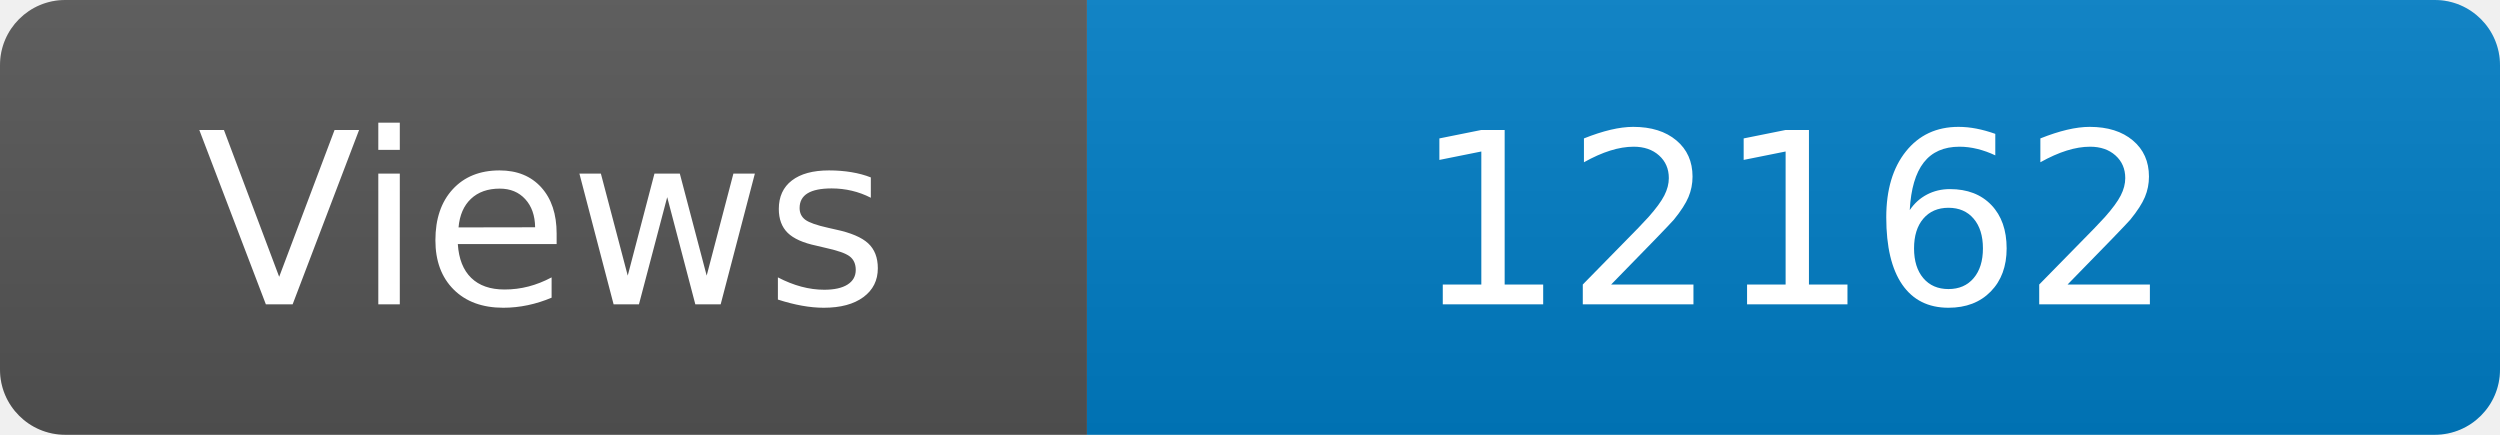
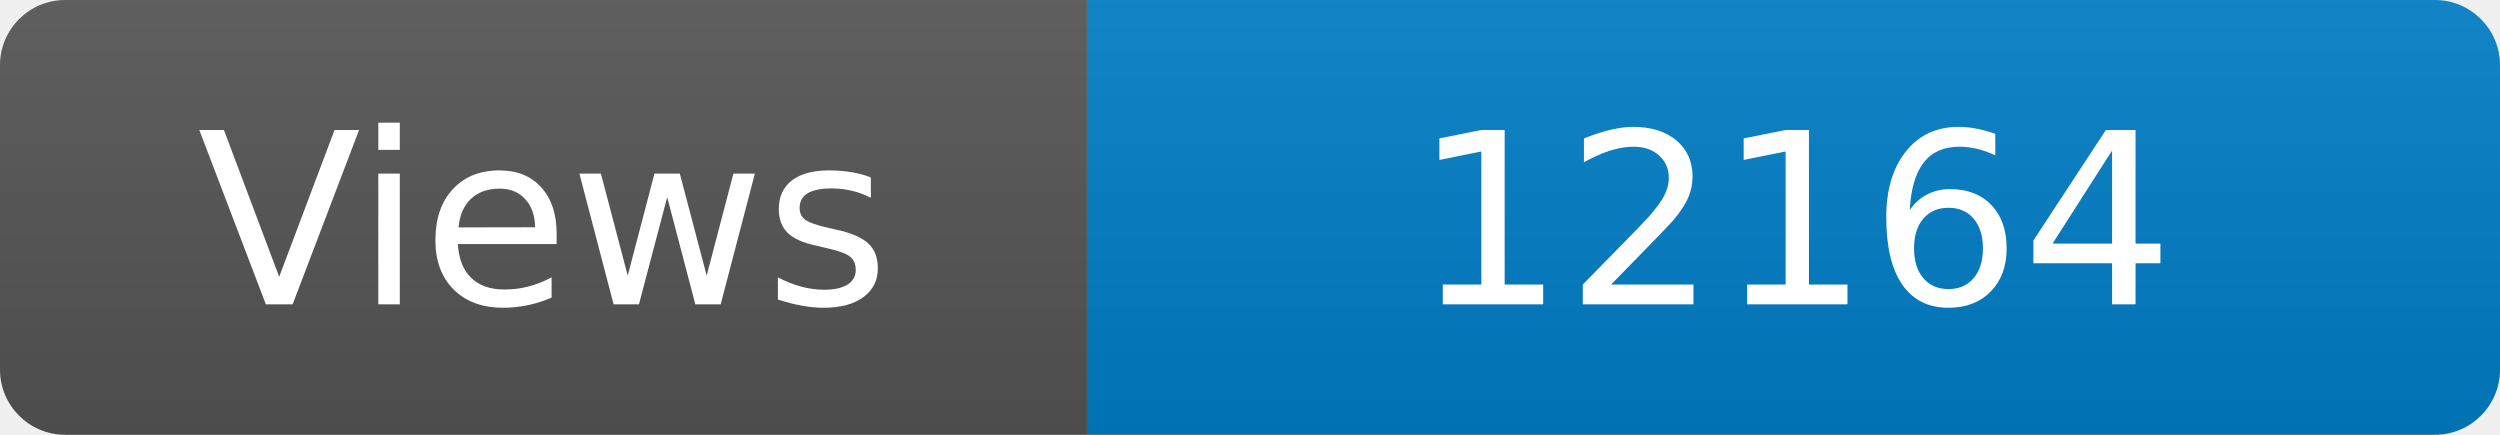
<svg xmlns="http://www.w3.org/2000/svg" width="115" height="20" role="img" aria-label="Maintained?: yes">
  <linearGradient id="s" x2="0" y2="100%">
    <stop offset="0" stop-color="#bbb" stop-opacity=".1" />
    <stop offset="1" stop-opacity=".1" />
  </linearGradient>
  <clipPath id="r">
    <rect width="115" height="20" rx="3" fill="#fff" />
  </clipPath>
  <g clip-path="url(#r)">
    <rect width="50" height="20" fill="#555" />
    <rect x="50" width="160" height="20" fill="#007ec6" />
    <rect width="115" height="20" fill="url(#s)" />
  </g>
  <g fill="#fff" text-anchor="middle" font-family="Verdana,Geneva,DejaVu Sans,sans-serif" font-size="110">
    <text x="250" y="140" transform="scale(.1)" fill="#fff">Views</text>
-     <text x="825" y="140" transform="scale(.1)" fill="#fff">12162</text>
+     <text x="825" y="140" transform="scale(.1)" fill="#fff">12164</text>
  </g>
</svg>
